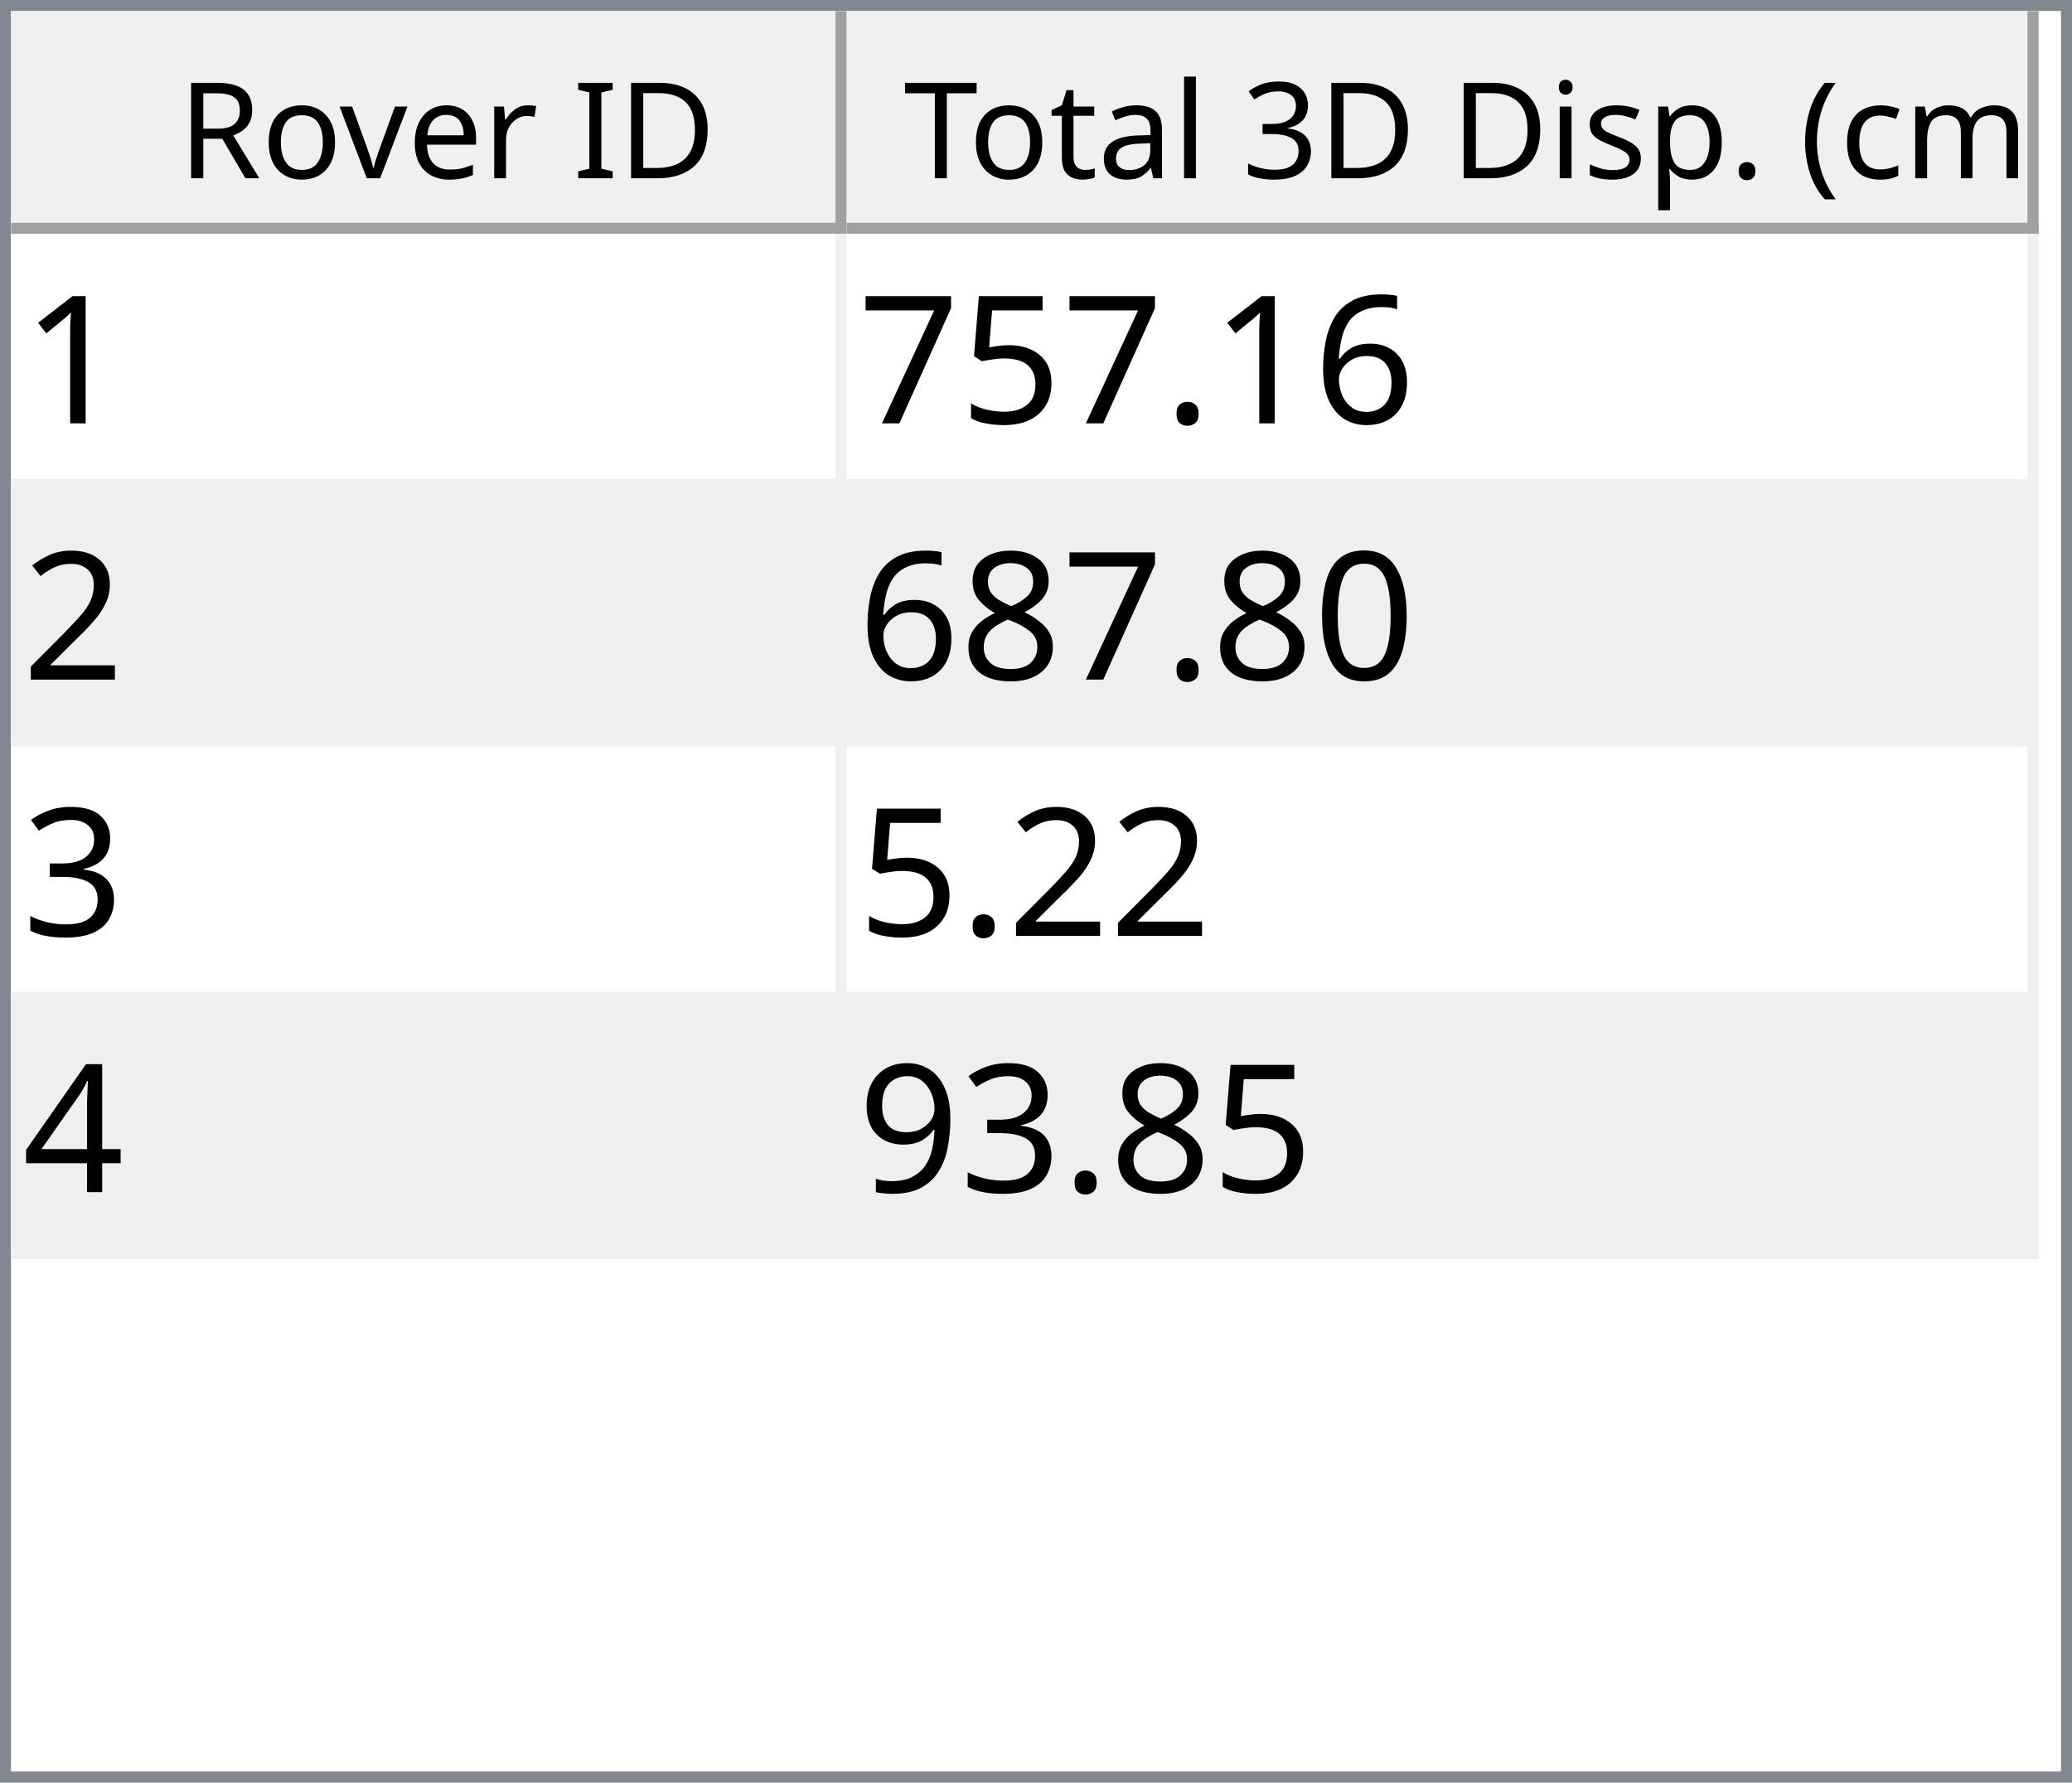
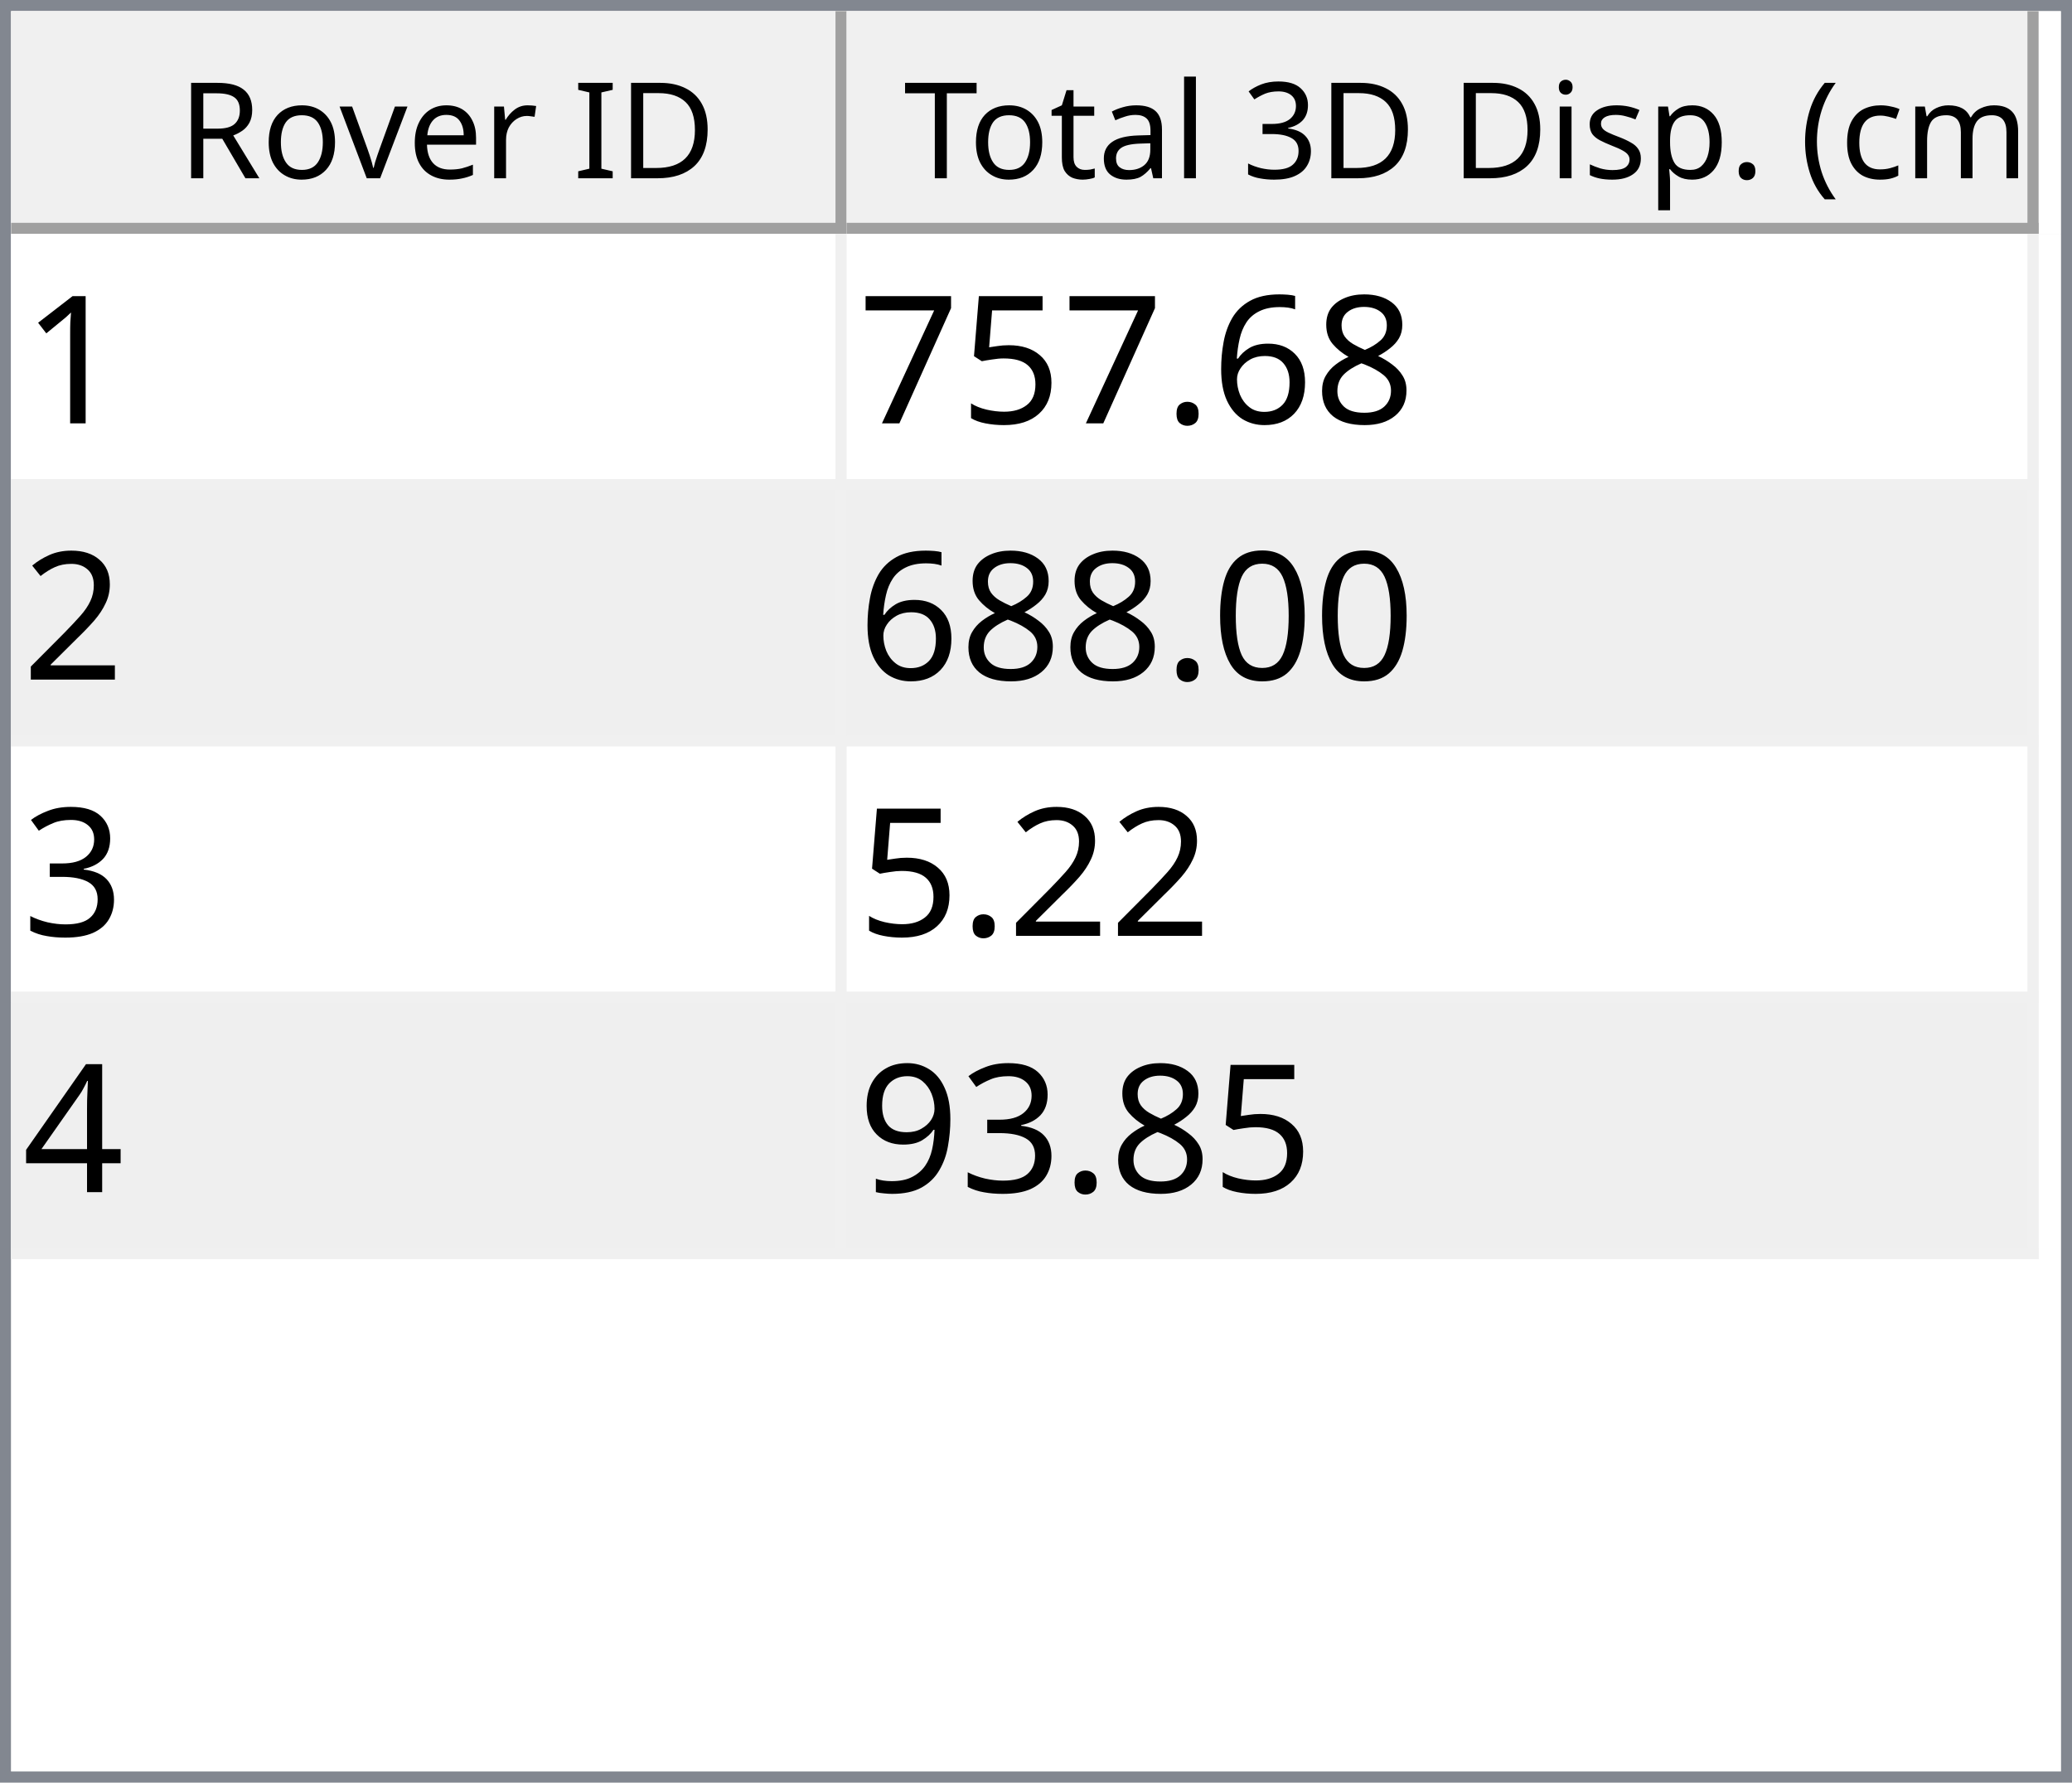
<svg xmlns="http://www.w3.org/2000/svg" style="fill-opacity:1; color-rendering:auto; color-interpolation:auto; text-rendering:auto; stroke:black; stroke-linecap:square; stroke-miterlimit:10; shape-rendering:auto; stroke-opacity:1; fill:black; stroke-dasharray:none; font-weight:normal; stroke-width:1; font-family:'Dialog'; font-style:normal; stroke-linejoin:miter; font-size:12px; stroke-dashoffset:0; image-rendering:auto;" width="186" height="160">
  <defs id="genericDefs" />
  <g>
    <defs id="defs1">
      <clipPath clipPathUnits="userSpaceOnUse" id="clipPath1">
        <path d="M0 0 L186 0 L186 160 L0 160 L0 0 Z" />
      </clipPath>
      <clipPath clipPathUnits="userSpaceOnUse" id="clipPath2">
        <path d="M0 0 L0 160 L186 160 L186 0 Z" />
      </clipPath>
      <clipPath clipPathUnits="userSpaceOnUse" id="clipPath3">
        <path d="M0 0 L0 20 L184 20 L184 0 Z" />
      </clipPath>
      <clipPath clipPathUnits="userSpaceOnUse" id="clipPath4">
        <path d="M0 0 L0 20 L75 20 L75 0 Z" />
      </clipPath>
      <clipPath clipPathUnits="userSpaceOnUse" id="clipPath5">
        <path d="M1 1 L1 19 L74 19 L74 1 Z" />
      </clipPath>
      <clipPath clipPathUnits="userSpaceOnUse" id="clipPath6">
        <path d="M0 0 L0 18 L73 18 L73 0 Z" />
      </clipPath>
      <clipPath clipPathUnits="userSpaceOnUse" id="clipPath7">
        <path d="M-0.5 -0.5 L-0.5 19.5 L74.5 19.5 L74.5 -0.5 Z" />
      </clipPath>
      <clipPath clipPathUnits="userSpaceOnUse" id="clipPath8">
        <path d="M0 0 L0 20 L107 20 L107 0 Z" />
      </clipPath>
      <clipPath clipPathUnits="userSpaceOnUse" id="clipPath9">
        <path d="M1 1 L1 19 L106 19 L106 1 Z" />
      </clipPath>
      <clipPath clipPathUnits="userSpaceOnUse" id="clipPath10">
        <path d="M0 0 L0 18 L105 18 L105 0 Z" />
      </clipPath>
      <clipPath clipPathUnits="userSpaceOnUse" id="clipPath11">
        <path d="M-0.5 -0.5 L-0.5 19.5 L106.5 19.5 L106.5 -0.5 Z" />
      </clipPath>
      <clipPath clipPathUnits="userSpaceOnUse" id="clipPath12">
        <path d="M0 0 L0 138 L184 138 L184 0 Z" />
      </clipPath>
      <clipPath clipPathUnits="userSpaceOnUse" id="clipPath13">
        <path d="M0 0 L0 92 L182 92 L182 0 Z" />
      </clipPath>
      <clipPath clipPathUnits="userSpaceOnUse" id="clipPath14">
        <path d="M-0.5 -0.5 L-0.5 91.5 L181.5 91.5 L181.5 -0.5 Z" />
      </clipPath>
      <clipPath clipPathUnits="userSpaceOnUse" id="clipPath15">
        <path d="M0 0 L0 22 L74 22 L74 0 Z" />
      </clipPath>
      <clipPath clipPathUnits="userSpaceOnUse" id="clipPath16">
        <path d="M0 0 L0 22 L106 22 L106 0 Z" />
      </clipPath>
      <font horiz-adv-x="64.551" id="font1">
        <font-face ascent="107.91" descent="25.098" units-per-em="100" style="font-style:normal; font-family:Segoe UI; font-weight:normal;" />
        <missing-glyph horiz-adv-x="64.551" d="M8.109 0 L8.109 68.266 L56.453 68.266 L56.453 0 L8.109 0 ZM15.328 7.234 L49.219 7.234 L49.219 61.031 L15.328 61.031 L15.328 7.234 Z" />
        <glyph unicode="D" horiz-adv-x="70.117" d="M9.188 0 L9.188 70.016 L28.516 70.016 Q65.531 70.016 65.531 35.891 Q65.531 19.672 55.25 9.836 Q44.969 0 27.734 0 L9.188 0 ZM17.391 62.594 L17.391 7.422 L27.828 7.422 Q41.609 7.422 49.273 14.797 Q56.938 22.172 56.938 35.688 Q56.938 62.594 28.328 62.594 L17.391 62.594 Z" />
        <glyph unicode="I" horiz-adv-x="26.611" d="M17.391 0 L9.188 0 L9.188 70.016 L17.391 70.016 L17.391 0 Z" />
        <glyph unicode=" " horiz-adv-x="27.393" d="" />
        <glyph unicode="r" horiz-adv-x="34.766" d="M34.188 41.891 Q32.078 43.5 28.125 43.5 Q23 43.5 19.555 38.672 Q16.109 33.844 16.109 25.484 L16.109 0 L8.109 0 L8.109 50 L16.109 50 L16.109 39.703 L16.312 39.703 Q18.016 44.969 21.531 47.922 Q25.047 50.875 29.391 50.875 Q32.516 50.875 34.188 50.203 L34.188 41.891 Z" />
        <glyph unicode="e" horiz-adv-x="52.295" d="M48.297 23 L12.984 23 Q13.188 14.656 17.484 10.109 Q21.781 5.562 29.297 5.562 Q37.75 5.562 44.828 11.141 L44.828 3.609 Q38.234 -1.172 27.391 -1.172 Q16.797 -1.172 10.742 5.641 Q4.688 12.453 4.688 24.812 Q4.688 36.469 11.305 43.82 Q17.922 51.172 27.734 51.172 Q37.547 51.172 42.922 44.828 Q48.297 38.484 48.297 27.203 L48.297 23 ZM40.094 29.781 Q40.047 36.719 36.75 40.578 Q33.453 44.438 27.594 44.438 Q21.922 44.438 17.969 40.383 Q14.016 36.328 13.094 29.781 L40.094 29.781 Z" />
        <glyph unicode="v" horiz-adv-x="47.9" d="M47.406 50 L27.484 0 L19.625 0 L0.688 50 L9.469 50 L22.172 13.672 Q23.578 9.672 23.922 6.688 L24.125 6.688 Q24.609 10.453 25.688 13.484 L38.969 50 L47.406 50 Z" />
        <glyph unicode="o" horiz-adv-x="58.594" d="M29 -1.172 Q17.922 -1.172 11.305 5.836 Q4.688 12.844 4.688 24.422 Q4.688 37.016 11.57 44.094 Q18.453 51.172 30.172 51.172 Q41.359 51.172 47.633 44.289 Q53.906 37.406 53.906 25.203 Q53.906 13.234 47.141 6.031 Q40.375 -1.172 29 -1.172 ZM29.594 44.438 Q21.875 44.438 17.383 39.188 Q12.891 33.938 12.891 24.703 Q12.891 15.828 17.43 10.695 Q21.969 5.562 29.594 5.562 Q37.359 5.562 41.531 10.594 Q45.703 15.625 45.703 24.906 Q45.703 34.281 41.531 39.359 Q37.359 44.438 29.594 44.438 Z" />
        <glyph unicode="R" horiz-adv-x="59.814" d="M59.375 0 L49.609 0 L37.891 19.625 Q36.281 22.359 34.766 24.289 Q33.25 26.219 31.664 27.438 Q30.078 28.656 28.25 29.219 Q26.422 29.781 24.125 29.781 L17.391 29.781 L17.391 0 L9.188 0 L9.188 70.016 L30.078 70.016 Q34.672 70.016 38.555 68.867 Q42.438 67.719 45.289 65.375 Q48.141 63.031 49.758 59.547 Q51.375 56.062 51.375 51.375 Q51.375 47.703 50.273 44.656 Q49.172 41.609 47.148 39.211 Q45.125 36.812 42.266 35.133 Q39.406 33.453 35.844 32.516 L35.844 32.328 Q37.594 31.547 38.891 30.547 Q40.188 29.547 41.359 28.18 Q42.531 26.812 43.68 25.078 Q44.828 23.344 46.234 21.047 L59.375 0 ZM17.391 62.594 L17.391 37.203 L28.516 37.203 Q31.594 37.203 34.203 38.133 Q36.812 39.062 38.719 40.797 Q40.625 42.531 41.703 45.047 Q42.781 47.562 42.781 50.688 Q42.781 56.297 39.141 59.445 Q35.5 62.594 28.609 62.594 L17.391 62.594 Z" />
        <glyph unicode=")" horiz-adv-x="30.176" d="M8.297 -15.922 L1.172 -15.922 Q16.406 2.344 16.406 26.812 Q16.406 51.469 1.078 70.016 L8.297 70.016 Q23.531 52.156 23.531 26.703 Q23.531 1.375 8.297 -15.922 Z" />
        <glyph unicode="m" horiz-adv-x="86.133" d="M79.109 0 L71.094 0 L71.094 28.719 Q71.094 37.016 68.531 40.727 Q65.969 44.438 59.906 44.438 Q54.781 44.438 51.195 39.75 Q47.609 35.062 47.609 28.516 L47.609 0 L39.594 0 L39.594 29.688 Q39.594 44.438 28.219 44.438 Q22.953 44.438 19.531 40.016 Q16.109 35.594 16.109 28.516 L16.109 0 L8.109 0 L8.109 50 L16.109 50 L16.109 42.094 L16.312 42.094 Q21.625 51.172 31.844 51.172 Q36.969 51.172 40.773 48.312 Q44.578 45.453 46 40.828 Q51.562 51.172 62.594 51.172 Q79.109 51.172 79.109 30.812 L79.109 0 Z" />
        <glyph unicode="c" horiz-adv-x="46.191" d="M42.188 2.297 Q36.422 -1.172 28.516 -1.172 Q17.828 -1.172 11.258 5.789 Q4.688 12.75 4.688 23.828 Q4.688 36.188 11.766 43.68 Q18.844 51.172 30.672 51.172 Q37.25 51.172 42.281 48.734 L42.281 40.531 Q36.719 44.438 30.375 44.438 Q22.703 44.438 17.797 38.945 Q12.891 33.453 12.891 24.516 Q12.891 15.719 17.508 10.641 Q22.125 5.562 29.891 5.562 Q36.422 5.562 42.188 9.906 L42.188 2.297 Z" />
        <glyph unicode="(" horiz-adv-x="30.176" d="M29.109 -15.922 L21.969 -15.922 Q6.844 1.375 6.844 26.703 Q6.844 52.156 21.969 70.016 L29.203 70.016 Q13.875 51.469 13.875 26.812 Q13.875 2.344 29.109 -15.922 Z" />
        <glyph unicode="." horiz-adv-x="21.68" d="M10.891 -1.078 Q8.641 -1.078 7.055 0.539 Q5.469 2.156 5.469 4.391 Q5.469 6.641 7.055 8.273 Q8.641 9.906 10.891 9.906 Q13.188 9.906 14.797 8.273 Q16.406 6.641 16.406 4.391 Q16.406 2.156 14.797 0.539 Q13.188 -1.078 10.891 -1.078 Z" />
        <glyph unicode="p" horiz-adv-x="58.789" d="M16.312 7.234 L16.109 7.234 L16.109 -23 L8.109 -23 L8.109 50 L16.109 50 L16.109 41.219 L16.312 41.219 Q22.219 51.172 33.594 51.172 Q43.266 51.172 48.688 44.461 Q54.109 37.75 54.109 26.469 Q54.109 13.922 48 6.375 Q41.891 -1.172 31.297 -1.172 Q21.578 -1.172 16.312 7.234 ZM16.109 27.391 L16.109 20.406 Q16.109 14.203 20.141 9.883 Q24.172 5.562 30.375 5.562 Q37.641 5.562 41.773 11.133 Q45.906 16.703 45.906 26.609 Q45.906 34.969 42.047 39.703 Q38.188 44.438 31.594 44.438 Q24.609 44.438 20.359 39.578 Q16.109 34.719 16.109 27.391 Z" />
        <glyph unicode="s" horiz-adv-x="42.432" d="M5.078 1.812 L5.078 10.406 Q11.625 5.562 19.484 5.562 Q30.031 5.562 30.031 12.594 Q30.031 14.594 29.125 15.992 Q28.219 17.391 26.68 18.461 Q25.141 19.531 23.07 20.383 Q21 21.234 18.609 22.172 Q15.281 23.484 12.766 24.828 Q10.25 26.172 8.57 27.859 Q6.891 29.547 6.031 31.695 Q5.172 33.844 5.172 36.719 Q5.172 40.234 6.789 42.945 Q8.406 45.656 11.086 47.484 Q13.766 49.312 17.211 50.242 Q20.656 51.172 24.312 51.172 Q30.812 51.172 35.938 48.922 L35.938 40.828 Q30.422 44.438 23.25 44.438 Q21 44.438 19.195 43.922 Q17.391 43.406 16.094 42.477 Q14.797 41.547 14.086 40.258 Q13.375 38.969 13.375 37.406 Q13.375 35.453 14.086 34.133 Q14.797 32.812 16.164 31.789 Q17.531 30.766 19.484 29.938 Q21.438 29.109 23.922 28.125 Q27.25 26.859 29.883 25.516 Q32.516 24.172 34.375 22.484 Q36.234 20.797 37.234 18.602 Q38.234 16.406 38.234 13.375 Q38.234 9.672 36.602 6.938 Q34.969 4.203 32.234 2.398 Q29.5 0.594 25.93 -0.289 Q22.359 -1.172 18.453 -1.172 Q10.75 -1.172 5.078 1.812 Z" />
        <glyph unicode="i" horiz-adv-x="24.219" d="M12.203 62.703 Q10.062 62.703 8.547 64.164 Q7.031 65.625 7.031 67.875 Q7.031 70.125 8.547 71.609 Q10.062 73.094 12.203 73.094 Q14.406 73.094 15.945 71.609 Q17.484 70.125 17.484 67.875 Q17.484 65.719 15.945 64.211 Q14.406 62.703 12.203 62.703 ZM16.109 0 L8.109 0 L8.109 50 L16.109 50 L16.109 0 Z" />
        <glyph unicode="3" horiz-adv-x="53.906" d="M46.531 19.828 Q46.531 15.094 44.75 11.211 Q42.969 7.328 39.719 4.57 Q36.469 1.812 31.93 0.297 Q27.391 -1.219 21.922 -1.219 Q11.922 -1.219 6 2.594 L6 11.188 Q13.094 5.609 22.219 5.609 Q25.875 5.609 28.828 6.539 Q31.781 7.469 33.906 9.227 Q36.031 10.984 37.18 13.477 Q38.328 15.969 38.328 19.094 Q38.328 32.812 18.797 32.812 L12.984 32.812 L12.984 39.594 L18.5 39.594 Q35.797 39.594 35.797 52.484 Q35.797 64.406 22.609 64.406 Q15.188 64.406 8.688 59.422 L8.688 67.188 Q15.375 71.188 24.609 71.188 Q29 71.188 32.57 69.969 Q36.141 68.75 38.68 66.555 Q41.219 64.359 42.609 61.281 Q44 58.203 44 54.5 Q44 40.672 30.031 36.719 L30.031 36.531 Q33.594 36.141 36.625 34.797 Q39.656 33.453 41.852 31.305 Q44.047 29.156 45.289 26.25 Q46.531 23.344 46.531 19.828 Z" />
        <glyph unicode="l" horiz-adv-x="24.219" d="M16.109 0 L8.109 0 L8.109 74.031 L16.109 74.031 L16.109 0 Z" />
        <glyph unicode="a" horiz-adv-x="50.879" d="M43.891 0 L35.891 0 L35.891 7.812 L35.688 7.812 Q30.469 -1.172 20.312 -1.172 Q12.844 -1.172 8.617 2.781 Q4.391 6.734 4.391 13.281 Q4.391 27.297 20.906 29.594 L35.891 31.688 Q35.891 44.438 25.594 44.438 Q16.547 44.438 9.281 38.281 L9.281 46.484 Q16.656 51.172 26.266 51.172 Q43.891 51.172 43.891 32.516 L43.891 0 ZM35.891 25.297 L23.828 23.641 Q18.266 22.859 15.43 20.875 Q12.594 18.891 12.594 13.875 Q12.594 10.203 15.211 7.883 Q17.828 5.562 22.172 5.562 Q28.125 5.562 32.008 9.742 Q35.891 13.922 35.891 20.312 L35.891 25.297 Z" />
        <glyph unicode="t" horiz-adv-x="33.887" d="M31.297 0.484 Q28.469 -1.078 23.828 -1.078 Q10.688 -1.078 10.688 13.578 L10.688 43.172 L2.094 43.172 L2.094 50 L10.688 50 L10.688 62.203 L18.703 64.797 L18.703 50 L31.297 50 L31.297 43.172 L18.703 43.172 L18.703 14.984 Q18.703 9.969 20.414 7.82 Q22.125 5.672 26.078 5.672 Q29.109 5.672 31.297 7.328 L31.297 0.484 Z" />
        <glyph unicode="T" horiz-adv-x="52.393" d="M50.594 62.594 L30.375 62.594 L30.375 0 L22.172 0 L22.172 62.594 L2 62.594 L2 70.016 L50.594 70.016 L50.594 62.594 Z" />
      </font>
      <font horiz-adv-x="75.0" id="font2">
        <font-face ascent="100.537" descent="21.973" units-per-em="100" style="font-style:normal; font-family:sans-serif; font-weight:normal;" />
        <missing-glyph horiz-adv-x="75.0" d="M12.5 0 L12.5 62.5 L62.5 62.5 L62.5 0 L12.5 0 ZM14.062 1.562 L60.938 1.562 L60.938 60.938 L14.062 60.938 L14.062 1.562 Z" />
        <glyph unicode="1" horiz-adv-x="55.615" d="M37.25 0 L28.469 0 L28.469 56 Q25.297 52.984 20.141 49.953 Q14.984 46.922 10.891 45.406 L10.891 53.906 Q18.266 57.375 23.781 62.305 Q29.297 67.234 31.594 71.875 L37.25 71.875 L37.25 0 Z" />
+         <glyph unicode="8" horiz-adv-x="55.615" d="M17.672 38.812 Q12.203 40.828 9.57 44.539 Q6.938 48.25 6.938 53.422 Q6.938 61.234 12.555 66.555 Q18.172 71.875 27.484 71.875 Q36.859 71.875 42.578 66.43 Q48.297 60.984 48.297 53.172 Q48.297 48.188 45.68 44.508 Q43.062 40.828 37.75 38.812 Q44.344 36.672 47.781 31.883 Q51.219 27.094 51.219 20.453 Q51.219 11.281 44.727 5.031 Q38.234 -1.219 27.641 -1.219 Q17.047 -1.219 10.547 5.055 Q4.047 11.328 4.047 20.703 Q4.047 27.688 7.594 32.398 Q11.141 37.109 17.672 38.812 ZM15.922 53.719 Q15.922 48.641 19.195 45.414 Q22.469 42.188 27.688 42.188 Q32.766 42.188 36.016 45.383 Q39.266 48.578 39.266 53.219 Q39.266 58.062 35.914 61.359 Q32.562 64.656 27.594 64.656 Q22.562 64.656 19.242 61.43 Q15.922 58.203 15.922 53.719 ZM13.094 20.656 Q13.094 16.891 14.875 13.375 Q16.656 9.859 20.172 7.93 Q23.688 6 27.734 6 Q34.031 6 38.133 10.055 Q42.234 14.109 42.234 20.359 Q42.234 26.703 38.016 30.859 Q33.797 35.016 27.438 35.016 Q21.234 35.016 17.164 30.914 Q13.094 26.812 13.094 20.656 Z" />
        <glyph unicode="6" horiz-adv-x="55.615" d="M49.75 54.047 L41.016 53.375 Q39.844 58.547 37.703 60.891 Q34.125 64.656 28.906 64.656 Q24.703 64.656 21.531 62.312 Q17.391 59.281 14.992 53.469 Q12.594 47.656 12.5 36.922 Q15.672 41.75 20.266 44.094 Q24.859 46.438 29.891 46.438 Q38.672 46.438 44.852 39.969 Q51.031 33.5 51.031 23.25 Q51.031 16.5 48.125 10.719 Q45.219 4.938 40.141 1.859 Q35.062 -1.219 28.609 -1.219 Q17.625 -1.219 10.695 6.859 Q3.766 14.938 3.766 33.5 Q3.766 54.25 11.422 63.672 Q18.109 71.875 29.438 71.875 Q37.891 71.875 43.289 67.141 Q48.688 62.406 49.75 54.047 ZM13.875 23.188 Q13.875 18.656 15.797 14.508 Q17.719 10.359 21.188 8.18 Q24.656 6 28.469 6 Q34.031 6 38.039 10.492 Q42.047 14.984 42.047 22.703 Q42.047 30.125 38.086 34.398 Q34.125 38.672 28.125 38.672 Q22.172 38.672 18.023 34.398 Q13.875 30.125 13.875 23.188 Z" />
        <glyph unicode="." horiz-adv-x="27.783" d="M9.078 0 L9.078 10.016 L19.094 10.016 L19.094 0 L9.078 0 Z" />
        <glyph unicode="5" horiz-adv-x="55.615" d="M4.156 18.75 L13.375 19.531 Q14.406 12.797 18.141 9.398 Q21.875 6 27.156 6 Q33.5 6 37.891 10.789 Q42.281 15.578 42.281 23.484 Q42.281 31 38.062 35.352 Q33.844 39.703 27 39.703 Q22.75 39.703 19.336 37.773 Q15.922 35.844 13.969 32.766 L5.719 33.844 L12.641 70.609 L48.25 70.609 L48.25 62.203 L19.672 62.203 L15.828 42.969 Q22.266 47.469 29.344 47.469 Q38.719 47.469 45.164 40.969 Q51.609 34.469 51.609 24.266 Q51.609 14.547 45.953 7.469 Q39.062 -1.219 27.156 -1.219 Q17.391 -1.219 11.211 4.25 Q5.031 9.719 4.156 18.75 Z" />
        <glyph unicode="7" horiz-adv-x="55.615" d="M4.734 62.203 L4.734 70.656 L51.078 70.656 L51.078 63.812 Q44.234 56.547 37.523 44.484 Q30.812 32.422 27.156 19.672 Q24.516 10.688 23.781 0 L14.75 0 Q14.891 8.453 18.062 20.414 Q21.234 32.375 27.172 43.484 Q33.109 54.594 39.797 62.203 L4.734 62.203 Z" />
        <glyph unicode="2" horiz-adv-x="55.615" d="M50.344 8.453 L50.344 0 L3.031 0 Q2.938 3.172 4.047 6.109 Q5.859 10.938 9.836 15.625 Q13.812 20.312 21.344 26.469 Q33.016 36.031 37.117 41.625 Q41.219 47.219 41.219 52.203 Q41.219 57.422 37.477 61.008 Q33.734 64.594 27.734 64.594 Q21.391 64.594 17.578 60.789 Q13.766 56.984 13.719 50.25 L4.688 51.172 Q5.609 61.281 11.664 66.578 Q17.719 71.875 27.938 71.875 Q38.234 71.875 44.242 66.164 Q50.25 60.453 50.25 52 Q50.25 47.703 48.492 43.555 Q46.734 39.406 42.656 34.812 Q38.578 30.219 29.109 22.219 Q21.188 15.578 18.945 13.211 Q16.703 10.844 15.234 8.453 L50.344 8.453 Z" />
        <glyph unicode="0" horiz-adv-x="55.615" d="M4.156 35.297 Q4.156 48 6.766 55.742 Q9.375 63.484 14.523 67.68 Q19.672 71.875 27.484 71.875 Q33.25 71.875 37.594 69.555 Q41.938 67.234 44.773 62.867 Q47.609 58.5 49.219 52.227 Q50.828 45.953 50.828 35.297 Q50.828 22.703 48.242 14.969 Q45.656 7.234 40.508 3.008 Q35.359 -1.219 27.484 -1.219 Q17.141 -1.219 11.234 6.203 Q4.156 15.141 4.156 35.297 ZM13.188 35.297 Q13.188 17.672 17.312 11.836 Q21.438 6 27.484 6 Q33.547 6 37.672 11.859 Q41.797 17.719 41.797 35.297 Q41.797 52.984 37.672 58.789 Q33.547 64.594 27.391 64.594 Q21.344 64.594 17.719 59.469 Q13.188 52.938 13.188 35.297 Z" />
-         <glyph unicode="8" horiz-adv-x="55.615" d="M17.672 38.812 Q12.203 40.828 9.57 44.539 Q6.938 48.25 6.938 53.422 Q6.938 61.234 12.555 66.555 Q18.172 71.875 27.484 71.875 Q36.859 71.875 42.578 66.43 Q48.297 60.984 48.297 53.172 Q48.297 48.188 45.68 44.508 Q43.062 40.828 37.75 38.812 Q44.344 36.672 47.781 31.883 Q51.219 27.094 51.219 20.453 Q51.219 11.281 44.727 5.031 Q38.234 -1.219 27.641 -1.219 Q17.047 -1.219 10.547 5.055 Q4.047 11.328 4.047 20.703 Q4.047 27.688 7.594 32.398 Q11.141 37.109 17.672 38.812 ZM15.922 53.719 Q15.922 48.641 19.195 45.414 Q22.469 42.188 27.688 42.188 Q32.766 42.188 36.016 45.383 Q39.266 48.578 39.266 53.219 Q39.266 58.062 35.914 61.359 Q32.562 64.656 27.594 64.656 Q22.562 64.656 19.242 61.43 Q15.922 58.203 15.922 53.719 ZM13.094 20.656 Q13.094 16.891 14.875 13.375 Q16.656 9.859 20.172 7.93 Q23.688 6 27.734 6 Q34.031 6 38.133 10.055 Q42.234 14.109 42.234 20.359 Q42.234 26.703 38.016 30.859 Q33.797 35.016 27.438 35.016 Q21.234 35.016 17.164 30.914 Q13.094 26.812 13.094 20.656 Z" />
        <glyph unicode="3" horiz-adv-x="55.615" d="M4.203 18.891 L12.984 20.062 Q14.5 12.594 18.141 9.297 Q21.781 6 27 6 Q33.203 6 37.477 10.297 Q41.75 14.594 41.75 20.953 Q41.75 27 37.797 30.93 Q33.844 34.859 27.734 34.859 Q25.25 34.859 21.531 33.891 L22.516 41.609 Q23.391 41.5 23.922 41.5 Q29.547 41.5 34.039 44.43 Q38.531 47.359 38.531 53.469 Q38.531 58.297 35.258 61.477 Q31.984 64.656 26.812 64.656 Q21.688 64.656 18.266 61.43 Q14.844 58.203 13.875 51.766 L5.078 53.328 Q6.688 62.156 12.398 67.016 Q18.109 71.875 26.609 71.875 Q32.469 71.875 37.398 69.359 Q42.328 66.844 44.945 62.5 Q47.562 58.156 47.562 53.266 Q47.562 48.641 45.07 44.828 Q42.578 41.016 37.703 38.766 Q44.047 37.312 47.562 32.695 Q51.078 28.078 51.078 21.141 Q51.078 11.766 44.242 5.25 Q37.406 -1.266 26.953 -1.266 Q17.531 -1.266 11.305 4.352 Q5.078 9.969 4.203 18.891 Z" />
        <glyph unicode="4" horiz-adv-x="55.615" d="M32.328 0 L32.328 17.141 L1.266 17.141 L1.266 25.203 L33.938 71.578 L41.109 71.578 L41.109 25.203 L50.781 25.203 L50.781 17.141 L41.109 17.141 L41.109 0 L32.328 0 ZM32.328 25.203 L32.328 57.469 L9.906 25.203 L32.328 25.203 Z" />
        <glyph unicode="9" horiz-adv-x="55.615" d="M5.469 16.547 L13.922 17.328 Q14.984 11.375 18.016 8.688 Q21.047 6 25.781 6 Q29.828 6 32.883 7.859 Q35.938 9.719 37.891 12.82 Q39.844 15.922 41.164 21.195 Q42.484 26.469 42.484 31.938 Q42.484 32.516 42.438 33.688 Q39.797 29.5 35.234 26.883 Q30.672 24.266 25.344 24.266 Q16.453 24.266 10.305 30.711 Q4.156 37.156 4.156 47.703 Q4.156 58.594 10.578 65.234 Q17 71.875 26.656 71.875 Q33.641 71.875 39.43 68.117 Q45.219 64.359 48.219 57.398 Q51.219 50.438 51.219 37.25 Q51.219 23.531 48.242 15.406 Q45.266 7.281 39.383 3.031 Q33.5 -1.219 25.594 -1.219 Q17.188 -1.219 11.867 3.445 Q6.547 8.109 5.469 16.547 ZM41.453 48.141 Q41.453 55.719 37.43 60.156 Q33.406 64.594 27.734 64.594 Q21.875 64.594 17.531 59.812 Q13.188 55.031 13.188 47.406 Q13.188 40.578 17.312 36.305 Q21.438 32.031 27.484 32.031 Q33.594 32.031 37.523 36.305 Q41.453 40.578 41.453 48.141 Z" />
      </font>
    </defs>
    <g style="fill:white; stroke:white;">
      <rect x="0" y="0" width="186" style="clip-path:url(#clipPath1); stroke:none;" height="160" />
    </g>
    <g style="fill:white; text-rendering:optimizeSpeed; color-rendering:optimizeSpeed; image-rendering:optimizeSpeed; shape-rendering:crispEdges; stroke:white; color-interpolation:sRGB;">
      <rect x="0" width="186" height="160" y="0" style="stroke:none;" />
      <path style="stroke:none;" d="M0 160 L186 160 L186 0 L0 0 Z" />
    </g>
    <g style="fill:rgb(240,240,240); font-family:'Segoe UI'; stroke:rgb(240,240,240);">
      <rect x="0" y="0" width="186" style="clip-path:url(#clipPath2); stroke:none;" height="160" />
    </g>
    <g style="fill:rgb(130,135,144); font-family:'Segoe UI'; stroke:rgb(130,135,144);">
      <path d="M0 0 L186 0 L186 160 L0 160 L0 0 ZM1 1 L185 1 L185 159 L1 159 L1 1 Z" style="fill-rule:evenodd; clip-path:url(#clipPath2); stroke:none;" />
    </g>
    <g style="fill:white; font-family:'Segoe UI'; stroke:white;" transform="translate(1,1)">
      <rect x="0" y="0" width="184" style="clip-path:url(#clipPath3); stroke:none;" height="20" />
    </g>
    <g style="fill:rgb(240,240,240); font-family:'Segoe UI'; stroke:rgb(240,240,240);" transform="translate(1,1)">
      <rect x="0" y="0" width="75" style="clip-path:url(#clipPath4); stroke:none;" height="20" />
    </g>
    <g style="font-family:'Segoe UI';" transform="translate(2,2)">
      <text x="14" xml:space="preserve" y="14" style="clip-path:url(#clipPath6); stroke:none;">Rover ID</text>
    </g>
    <g style="fill:rgb(160,160,160); font-family:'Segoe UI'; stroke:rgb(160,160,160); stroke-linejoin:bevel;" transform="translate(1.5,1.5)">
      <line x1="74" x2="74" y1="0" style="fill:none; clip-path:url(#clipPath7);" y2="19" />
    </g>
    <g style="fill:rgb(160,160,160); font-family:'Segoe UI'; stroke:rgb(160,160,160); stroke-linejoin:bevel;" transform="matrix(1,0,0,1,1,1) translate(0.5,0.5)">
      <line x1="0" x2="74" y1="19" style="fill:none; clip-path:url(#clipPath7);" y2="19" />
    </g>
    <g style="fill:rgb(240,240,240); font-family:'Segoe UI'; stroke:rgb(240,240,240);" transform="translate(76,1)">
      <rect x="0" y="0" width="107" style="clip-path:url(#clipPath8); stroke:none;" height="20" />
    </g>
    <g style="font-family:'Segoe UI';" transform="translate(77,2)">
      <text x="1" xml:space="preserve" y="14" style="clip-path:url(#clipPath10); stroke:none;"> Total 3D Disp. (cm)</text>
    </g>
    <g style="fill:rgb(160,160,160); font-family:'Segoe UI'; stroke:rgb(160,160,160); stroke-linejoin:bevel;" transform="translate(76.5,1.5)">
      <line x1="106" x2="106" y1="0" style="fill:none; clip-path:url(#clipPath11);" y2="19" />
    </g>
    <g style="fill:rgb(160,160,160); font-family:'Segoe UI'; stroke:rgb(160,160,160); stroke-linejoin:bevel;" transform="matrix(1,0,0,1,76,1) translate(0.5,0.5)">
      <line x1="0" x2="106" y1="19" style="fill:none; clip-path:url(#clipPath11);" y2="19" />
    </g>
    <g style="fill:white; font-family:'Segoe UI'; stroke:white;" transform="translate(1,21)">
      <rect x="0" y="0" width="184" style="clip-path:url(#clipPath12); stroke:none;" height="138" />
    </g>
    <g style="fill:rgb(240,240,240); font-size:16px; font-family:sans-serif; stroke:rgb(240,240,240);" transform="translate(1,21)">
      <rect x="0" y="0" width="182" style="clip-path:url(#clipPath13); stroke:none;" height="92" />
      <line transform="translate(0.5,0.5)" x1="0" x2="181" y1="22" style="clip-path:url(#clipPath14); fill:none; stroke-linejoin:bevel;" y2="22" />
    </g>
    <g transform="matrix(1,0,0,1,1,21) translate(0.5,0.5)" style="fill:rgb(240,240,240); font-size:16px; font-family:sans-serif; stroke:rgb(240,240,240); stroke-linejoin:bevel;">
      <line x1="0" x2="181" y1="45" style="fill:none; clip-path:url(#clipPath14);" y2="45" />
    </g>
    <g transform="matrix(1,0,0,1,1,21) translate(0.5,0.5)" style="fill:rgb(240,240,240); font-size:16px; font-family:sans-serif; stroke:rgb(240,240,240); stroke-linejoin:bevel;">
      <line x1="0" x2="181" y1="68" style="fill:none; clip-path:url(#clipPath14);" y2="68" />
    </g>
    <g transform="matrix(1,0,0,1,1,21) translate(0.5,0.5)" style="fill:rgb(240,240,240); font-size:16px; font-family:sans-serif; stroke:rgb(240,240,240); stroke-linejoin:bevel;">
      <line x1="0" x2="181" y1="91" style="fill:none; clip-path:url(#clipPath14);" y2="91" />
    </g>
    <g transform="matrix(1,0,0,1,1,21) translate(0.5,0.5)" style="fill:rgb(240,240,240); font-size:16px; font-family:sans-serif; stroke:rgb(240,240,240); stroke-linejoin:bevel;">
      <line x1="74" x2="74" y1="0" style="fill:none; clip-path:url(#clipPath14);" y2="91" />
    </g>
    <g transform="matrix(1,0,0,1,1,21) translate(0.5,0.5)" style="fill:rgb(240,240,240); font-size:16px; font-family:sans-serif; stroke:rgb(240,240,240); stroke-linejoin:bevel;">
      <line x1="181" x2="181" y1="0" style="fill:none; clip-path:url(#clipPath14);" y2="91" />
    </g>
    <g style="fill:white; font-size:16px; font-family:sans-serif; stroke:white;" transform="matrix(1,0,0,1,1,21)">
      <rect x="0" y="0" width="74" style="clip-path:url(#clipPath15); stroke:none;" height="22" />
      <text x="1" y="17" style="fill:black; clip-path:url(#clipPath15); stroke:none;" xml:space="preserve">1</text>
    </g>
    <g style="fill:white; font-size:16px; font-family:sans-serif; stroke:white;" transform="matrix(1,0,0,1,1,21) translate(75,0)">
      <rect x="0" y="0" width="106" style="clip-path:url(#clipPath16); stroke:none;" height="22" />
-       <text x="1" y="17" style="fill:black; clip-path:url(#clipPath16); stroke:none;" xml:space="preserve">757.16</text>
+       <text x="1" y="17" style="fill:black; clip-path:url(#clipPath16); stroke:none;" xml:space="preserve">757.68</text>
    </g>
    <g style="fill:rgb(239,239,239); font-size:16px; font-family:sans-serif; stroke:rgb(239,239,239);" transform="matrix(1,0,0,1,1,21) translate(0,23)">
      <rect x="0" y="0" width="74" style="clip-path:url(#clipPath15); stroke:none;" height="22" />
      <text x="1" y="17" style="fill:black; clip-path:url(#clipPath15); stroke:none;" xml:space="preserve">2</text>
    </g>
    <g style="fill:rgb(239,239,239); font-size:16px; font-family:sans-serif; stroke:rgb(239,239,239);" transform="matrix(1,0,0,1,1,21) translate(75,23)">
      <rect x="0" y="0" width="106" style="clip-path:url(#clipPath16); stroke:none;" height="22" />
-       <text x="1" y="17" style="fill:black; clip-path:url(#clipPath16); stroke:none;" xml:space="preserve">687.80</text>
+       <text x="1" y="17" style="fill:black; clip-path:url(#clipPath16); stroke:none;" xml:space="preserve">688.00</text>
    </g>
    <g style="fill:white; font-size:16px; font-family:sans-serif; stroke:white;" transform="matrix(1,0,0,1,1,21) translate(0,46)">
      <rect x="0" y="0" width="74" style="clip-path:url(#clipPath15); stroke:none;" height="22" />
      <text x="1" y="17" style="fill:black; clip-path:url(#clipPath15); stroke:none;" xml:space="preserve">3</text>
    </g>
    <g style="fill:white; font-size:16px; font-family:sans-serif; stroke:white;" transform="matrix(1,0,0,1,1,21) translate(75,46)">
      <rect x="0" y="0" width="106" style="clip-path:url(#clipPath16); stroke:none;" height="22" />
      <text x="1" y="17" style="fill:black; clip-path:url(#clipPath16); stroke:none;" xml:space="preserve">5.22</text>
    </g>
    <g style="fill:rgb(239,239,239); font-size:16px; font-family:sans-serif; stroke:rgb(239,239,239);" transform="matrix(1,0,0,1,1,21) translate(0,69)">
      <rect x="0" y="0" width="74" style="clip-path:url(#clipPath15); stroke:none;" height="22" />
      <text x="1" y="17" style="fill:black; clip-path:url(#clipPath15); stroke:none;" xml:space="preserve">4</text>
    </g>
    <g style="fill:rgb(239,239,239); font-size:16px; font-family:sans-serif; stroke:rgb(239,239,239);" transform="matrix(1,0,0,1,1,21) translate(75,69)">
      <rect x="0" y="0" width="106" style="clip-path:url(#clipPath16); stroke:none;" height="22" />
      <text x="1" y="17" style="fill:black; clip-path:url(#clipPath16); stroke:none;" xml:space="preserve">93.85</text>
    </g>
  </g>
</svg>
